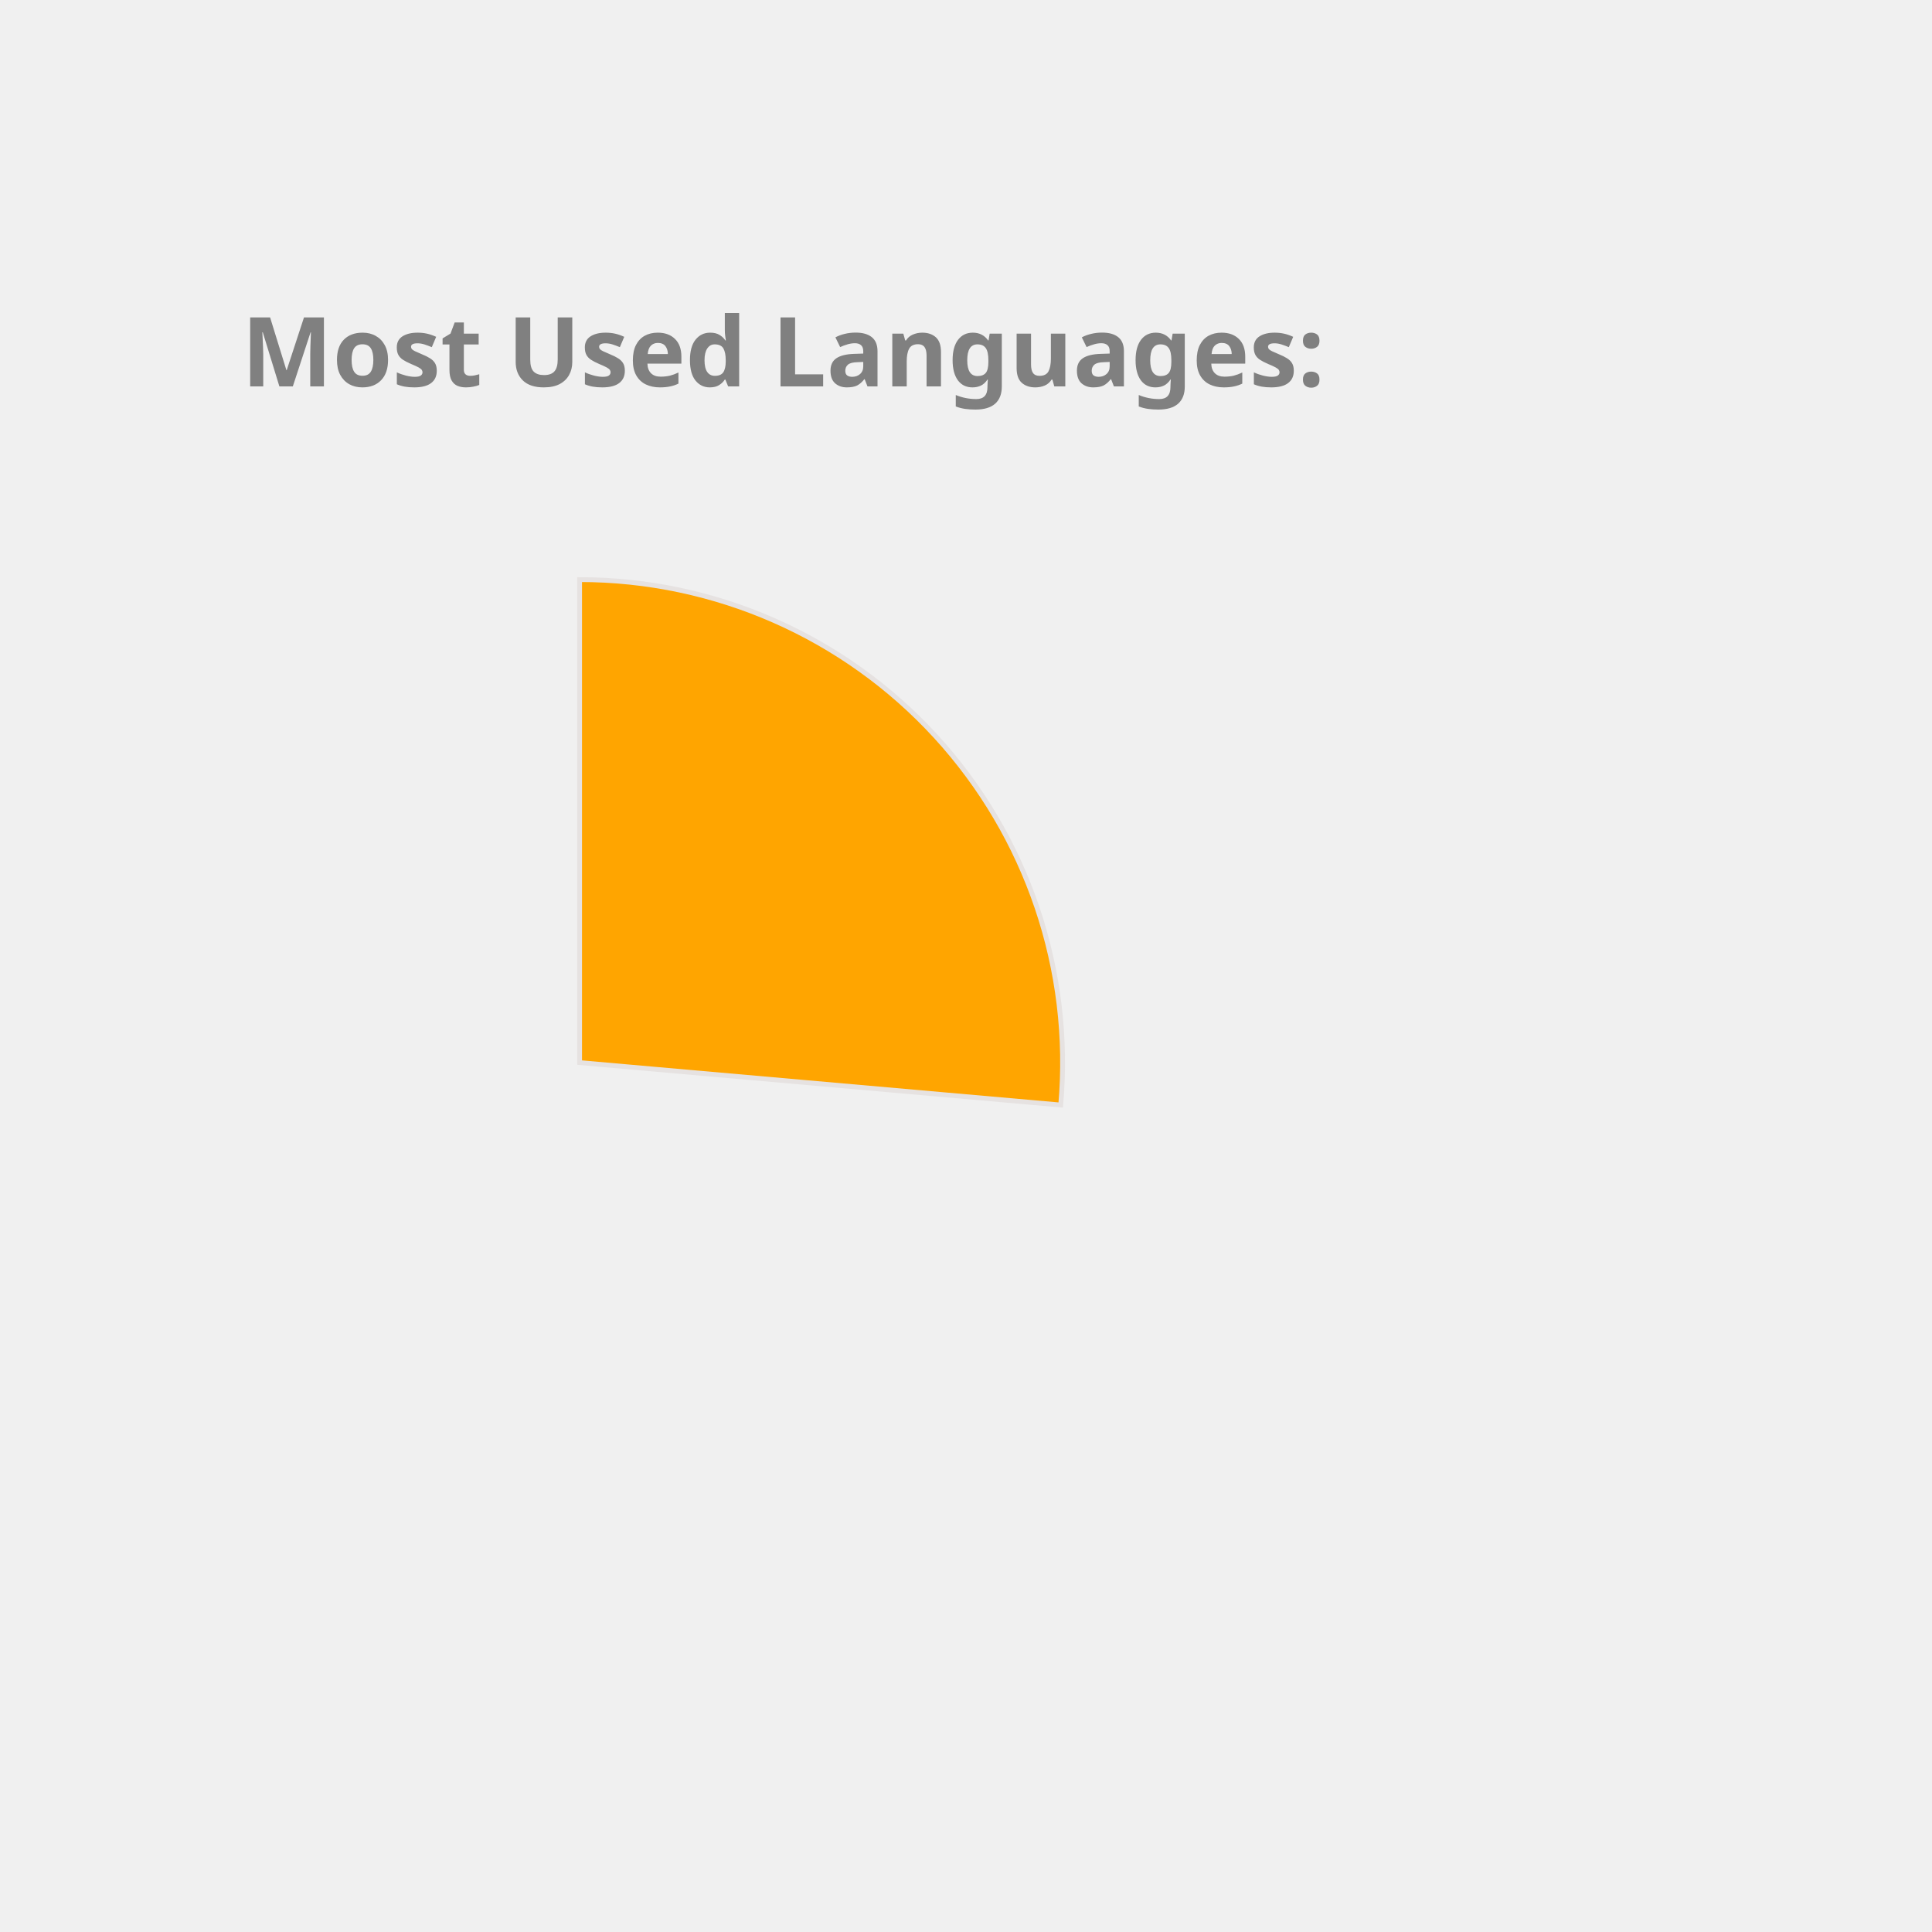
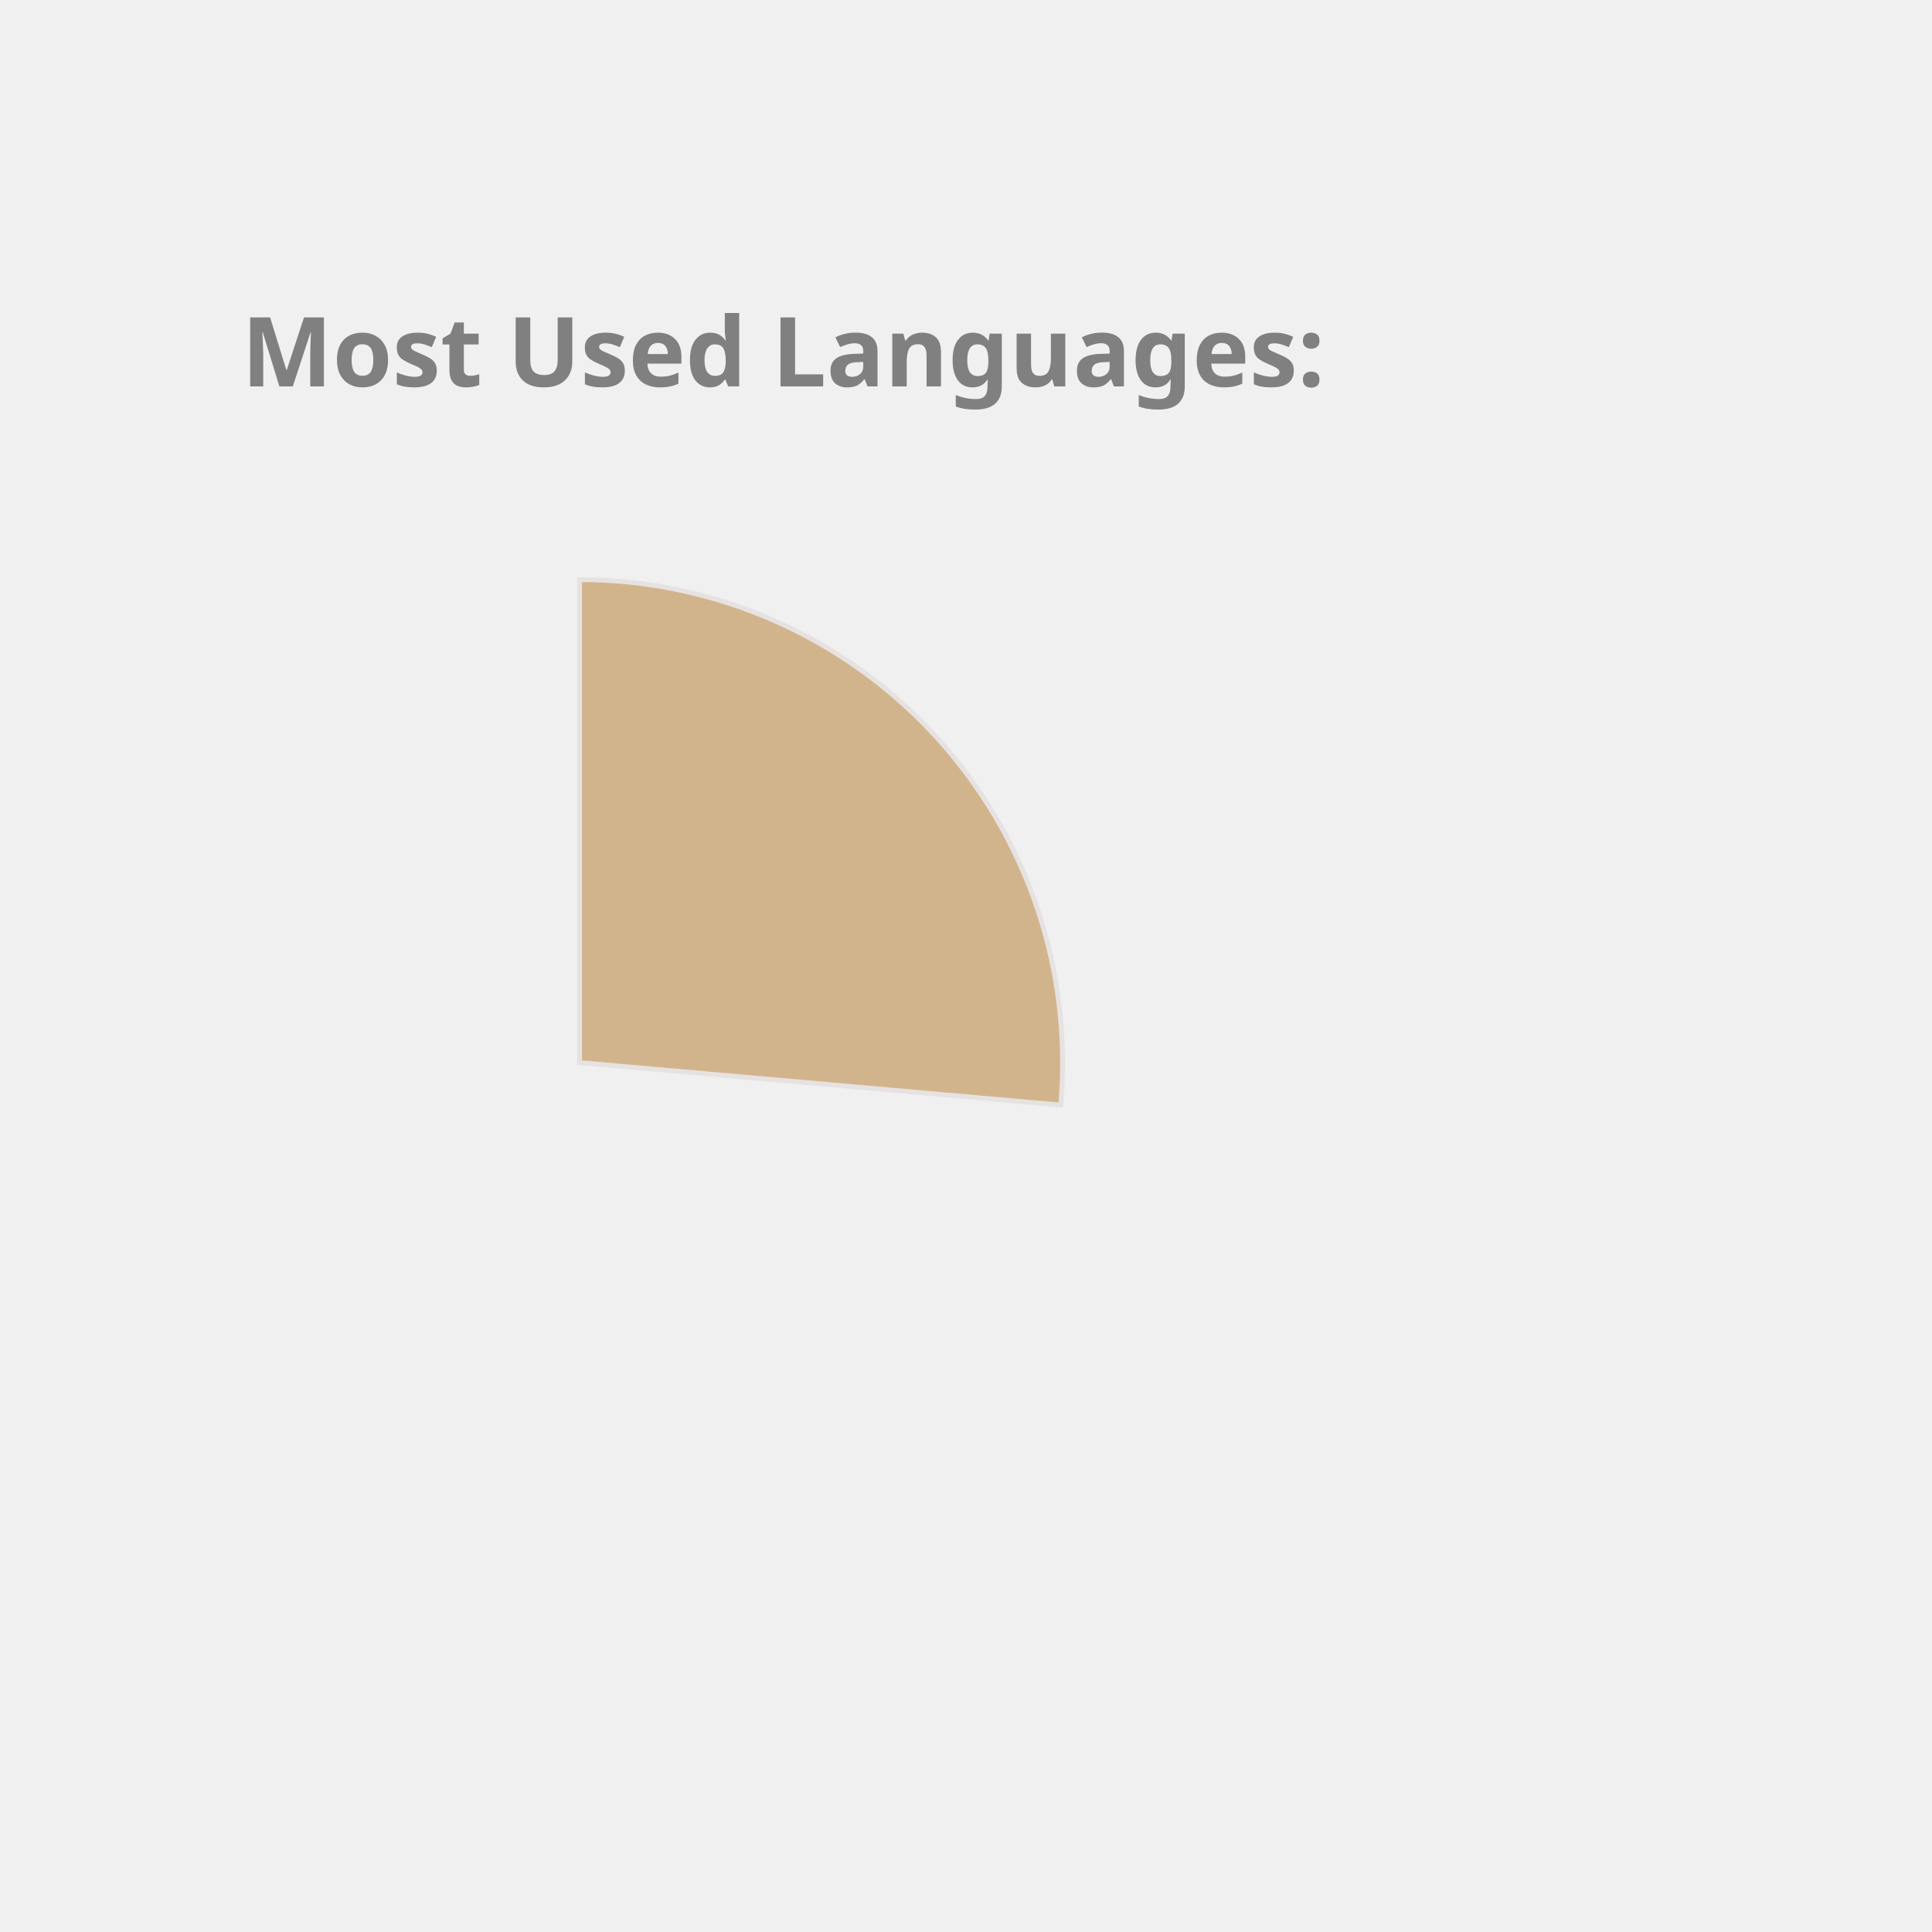
<svg xmlns="http://www.w3.org/2000/svg" height="350px" width="350px" viewBox="0 0 400 400">
  <style> 
        .label {
                font: bold 20px sans-serif;
                color: #404040;
                -webkit-text-stroke: 1px white;
        }

        path {
                stroke: #E6E2E1;
                stroke-width: 1px;
                transform: translate(60px, 100px);
        }

        .path_1 {
                animation: fadeIn 5s linear forwards;
        }

        .path_2 {
                transform: scale(0);
                animation: fadeIn 5s linear forwards 5s;
        }


        
        .path_3 {
                transform: scale(0);
                animation: fadeIn 5s linear forwards 10s;
        }


        .path_4 {
                transform: scale(0);
                animation: fadeIn 5s linear forwards 15s;
        }

        .path_5 {
                transform: scale(0);
                animation: fadeIn 5s linear forwards 20s;
        }

        .path_6 {
                transform: scale(0);
                animation: fadeIn 5s linear forwards 25s;
        }

        .path_7 {
                transform: scale(0);
                animation: fadeIn 5s linear forwards 30s;
        }

        .path_8 {
                transform: scale(0);
                animation: fadeIn 5s linear forwards 35s;
        }

        .path_9 {
                transform: scale(0);
                animation: fadeIn 5s linear forwards 40s;
        }

        .path_10 {
                transform: scale(0);
                animation: fadeIn 5s linear forwards 45s;
        }

        @keyframes fadeIn {
                0% {                        
                        transform: translate(250px, 300px) rotate(0deg) scale(0);
                        
                }
                50% {
                        transform: translate(150px, 220px) rotate(180deg) scale(0.5);
                        
                }
                
                100% {
                        transform: translate(60px, 120px) rotate(360deg) scale(1);
                        
                }
        }
        .txt_1 {
                opacity: 0;
                animation: txtShow 5s linear forwards 0s;
        }

        .txt_2 {
                opacity: 0;
                animation: txtShow 5s linear forwards 5s;
        }

        .txt_3 {
                opacity: 0;
                animation: txtShow 5s linear forwards 10s;
        }

        .txt_4 {
                opacity: 0;
                animation: txtShow 5s linear forwards 15s;
        }

        .txt_5 {
                opacity: 0;
                animation: txtShow 5s linear forwards 20s;
        }

        .txt_6 {
                opacity: 0;
                animation: txtShow 5s linear forwards 25s;
        }

        .txt_7 {
                opacity: 0;
                animation: txtShow 5s linear forwards 30s;
        }

        .txt_8 {
                opacity: 0;
                animation: txtShow 5s linear forwards 35s;
        }

        .txt_9 {
                opacity: 0;
                animation: txtShow 5s linear forwards 40s;
        }

        .txt_10 {
                opacity: 0;
                animation: txtShow 5s linear forwards 45s;
        }

        @keyframes txtShow {
                0% {                        
                        opacity: 0;
                        transform: translate(0px, 0px) scale(0);
                }
                100% {
                        opacity: 1;
                        transform: translate(0px, 0px) scale(1);
                        
                }
        }
</style>
-   <path class="path_1" d="M 60,120 L 60,20 A 100,100 0 0 1 159.613,128.785 Z" fill="Orange" stroke="#fff" stroke-width="2" />
-   <text class="txt_1" x="260" y="150" fill="Orange" stroke="Orange" stroke-width="1">Kotlin</text>
+   <path class="path_1" d="M 60,120 L 60,20 A 100,100 0 0 1 159.613,128.785 Z" fill="Tan" stroke="#fff" stroke-width="2" />
+   <text class="txt_1" x="260" y="150" fill="Tan" stroke="Tan" stroke-width="1">Kotlin</text>
  <path class="path_2" d="M 60,120 L 159.613,128.785 A 100,100 0 0 1 65.024,219.874 Z" fill="MediumSlateBlue" stroke="#fff" stroke-width="2" />
  <text class="txt_2" x="260" y="170" fill="MediumSlateBlue" stroke="MediumSlateBlue" stroke-width="1">JavaScript</text>
-   <path class="path_3" d="M 60,120 L 65.024,219.874 A 100,100 0 0 1 -28.229,167.07 Z" fill="LightSeaGreen" stroke="#fff" stroke-width="2" />
-   <text class="txt_3" x="260" y="190" fill="LightSeaGreen" stroke="LightSeaGreen" stroke-width="1">TypeScript</text>
-   <path class="path_4" d="M 60,120 L -28.229,167.07 A 100,100 0 0 1 -36.372,93.31 Z" fill="Crimson" stroke="#fff" stroke-width="2" />
-   <text class="txt_4" x="260" y="210" fill="Crimson" stroke="Crimson" stroke-width="1">Java</text>
-   <path class="path_5" d="M 60,120 L -36.372,93.31 A 100,100 0 0 1 -6.601,45.406 Z" fill="DarkKhaki" stroke="#fff" stroke-width="2" />
-   <text class="txt_5" x="260" y="230" fill="DarkKhaki" stroke="DarkKhaki" stroke-width="1">Python</text>
-   <path class="path_6" d="M 60,120 L -6.601,45.406 A 100,100 0 0 1 19.135,28.731 Z" fill="Tomato" stroke="#fff" stroke-width="2" />
-   <text class="txt_6" x="260" y="250" fill="Tomato" stroke="Tomato" stroke-width="1">Rust</text>
-   <path class="path_7" d="M 60,120 L 19.135,28.731 A 100,100 0 0 1 48.09,20.712 Z" fill="CornflowerBlue" stroke="#fff" stroke-width="2" />
-   <text class="txt_7" x="260" y="270" fill="CornflowerBlue" stroke="CornflowerBlue" stroke-width="1">HTML</text>
-   <path class="path_8" d="M 60,120 L 48.09,20.712 A 100,100 0 0 1 57.487,20.032 Z" fill="RosyBrown" stroke="#fff" stroke-width="2" />
-   <text class="txt_8" x="260" y="290" fill="RosyBrown" stroke="RosyBrown" stroke-width="1">CSS</text>
-   <path class="path_9" d="M 60,120 L 57.487,20.032 A 100,100 0 0 1 58.743,20.008 Z" fill="IndianRed" stroke="#fff" stroke-width="2" />
-   <text class="txt_9" x="260" y="310" fill="IndianRed" stroke="IndianRed" stroke-width="1">Shell</text>
-   <path class="path_10" d="M 60,120 L 58.743,20.008 A 100,100 0 0 1 59.372,20.002 Z" fill="DodgerBlue" stroke="#fff" stroke-width="2" />
-   <text class="txt_10" x="260" y="330" fill="DodgerBlue" stroke="DodgerBlue" stroke-width="1">Dockerfile</text>
+   <path class="path_3" d="M 60,120 L 65.024,219.874 A 100,100 0 0 1 -28.229,167.07 Z" fill="Coral" stroke="#fff" stroke-width="2" />
+   <text class="txt_3" x="260" y="190" fill="Coral" stroke="Coral" stroke-width="1">TypeScript</text>
+   <path class="path_4" d="M 60,120 L -28.229,167.07 A 100,100 0 0 1 -36.372,93.31 Z" fill="IndianRed" stroke="#fff" stroke-width="2" />
+   <text class="txt_4" x="260" y="210" fill="IndianRed" stroke="IndianRed" stroke-width="1">Java</text>
+   <path class="path_5" d="M 60,120 L -36.372,93.31 A 100,100 0 0 1 -6.601,45.406 Z" fill="SteelBlue" stroke="#fff" stroke-width="2" />
+   <text class="txt_5" x="260" y="230" fill="SteelBlue" stroke="SteelBlue" stroke-width="1">Python</text>
+   <path class="path_6" d="M 60,120 L -6.601,45.406 A 100,100 0 0 1 19.135,28.731 Z" fill="Gold" stroke="#fff" stroke-width="2" />
+   <text class="txt_6" x="260" y="250" fill="Gold" stroke="Gold" stroke-width="1">Rust</text>
+   <path class="path_7" d="M 60,120 L 19.135,28.731 A 100,100 0 0 1 48.09,20.712 Z" fill="DarkKhaki" stroke="#fff" stroke-width="2" />
+   <text class="txt_7" x="260" y="270" fill="DarkKhaki" stroke="DarkKhaki" stroke-width="1">HTML</text>
+   <path class="path_8" d="M 60,120 L 48.09,20.712 A 100,100 0 0 1 57.487,20.032 Z" fill="LightSeaGreen" stroke="#fff" stroke-width="2" />
+   <text class="txt_8" x="260" y="290" fill="LightSeaGreen" stroke="LightSeaGreen" stroke-width="1">CSS</text>
+   <path class="path_9" d="M 60,120 L 57.487,20.032 A 100,100 0 0 1 58.743,20.008 Z" fill="MediumTurquoise" stroke="#fff" stroke-width="2" />
+   <text class="txt_9" x="260" y="310" fill="MediumTurquoise" stroke="MediumTurquoise" stroke-width="1">Shell</text>
+   <path class="path_10" d="M 60,120 L 58.743,20.008 A 100,100 0 0 1 59.372,20.002 Z" fill="RosyBrown" stroke="#fff" stroke-width="2" />
+   <text class="txt_10" x="260" y="330" fill="RosyBrown" stroke="RosyBrown" stroke-width="1">Dockerfile</text>
  <g class="label">
    <text x="50" y="80" fill="grey">Most Used Languages:</text>
  </g>
</svg>
